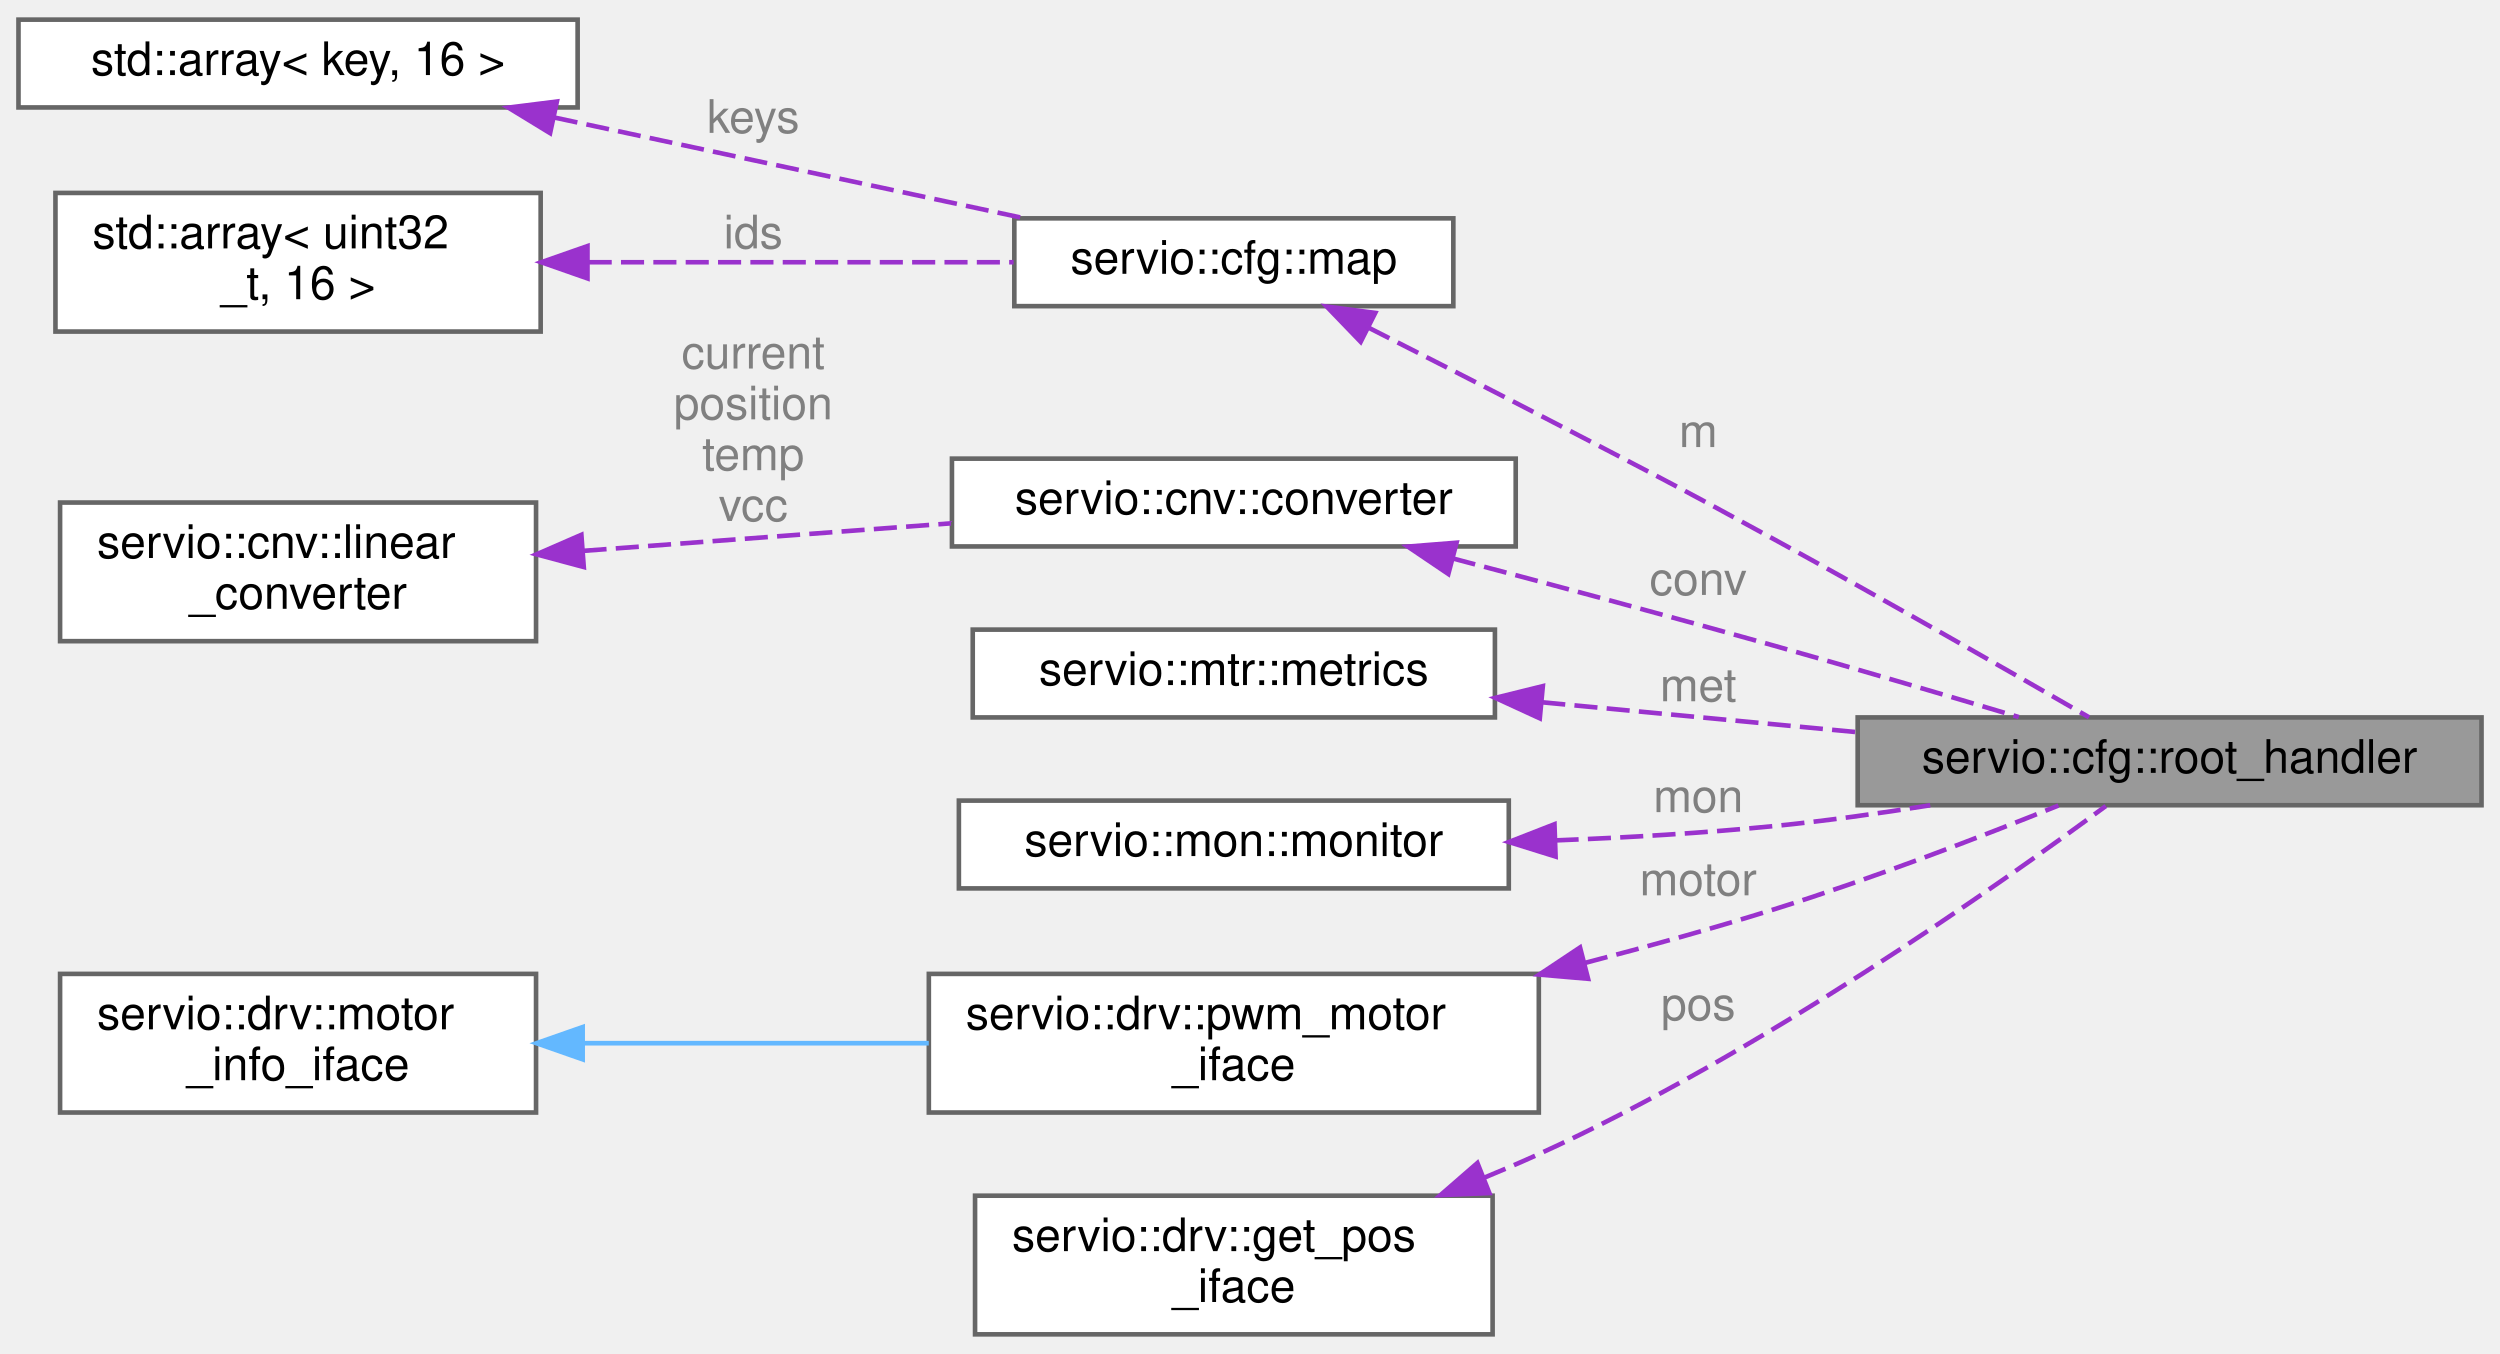
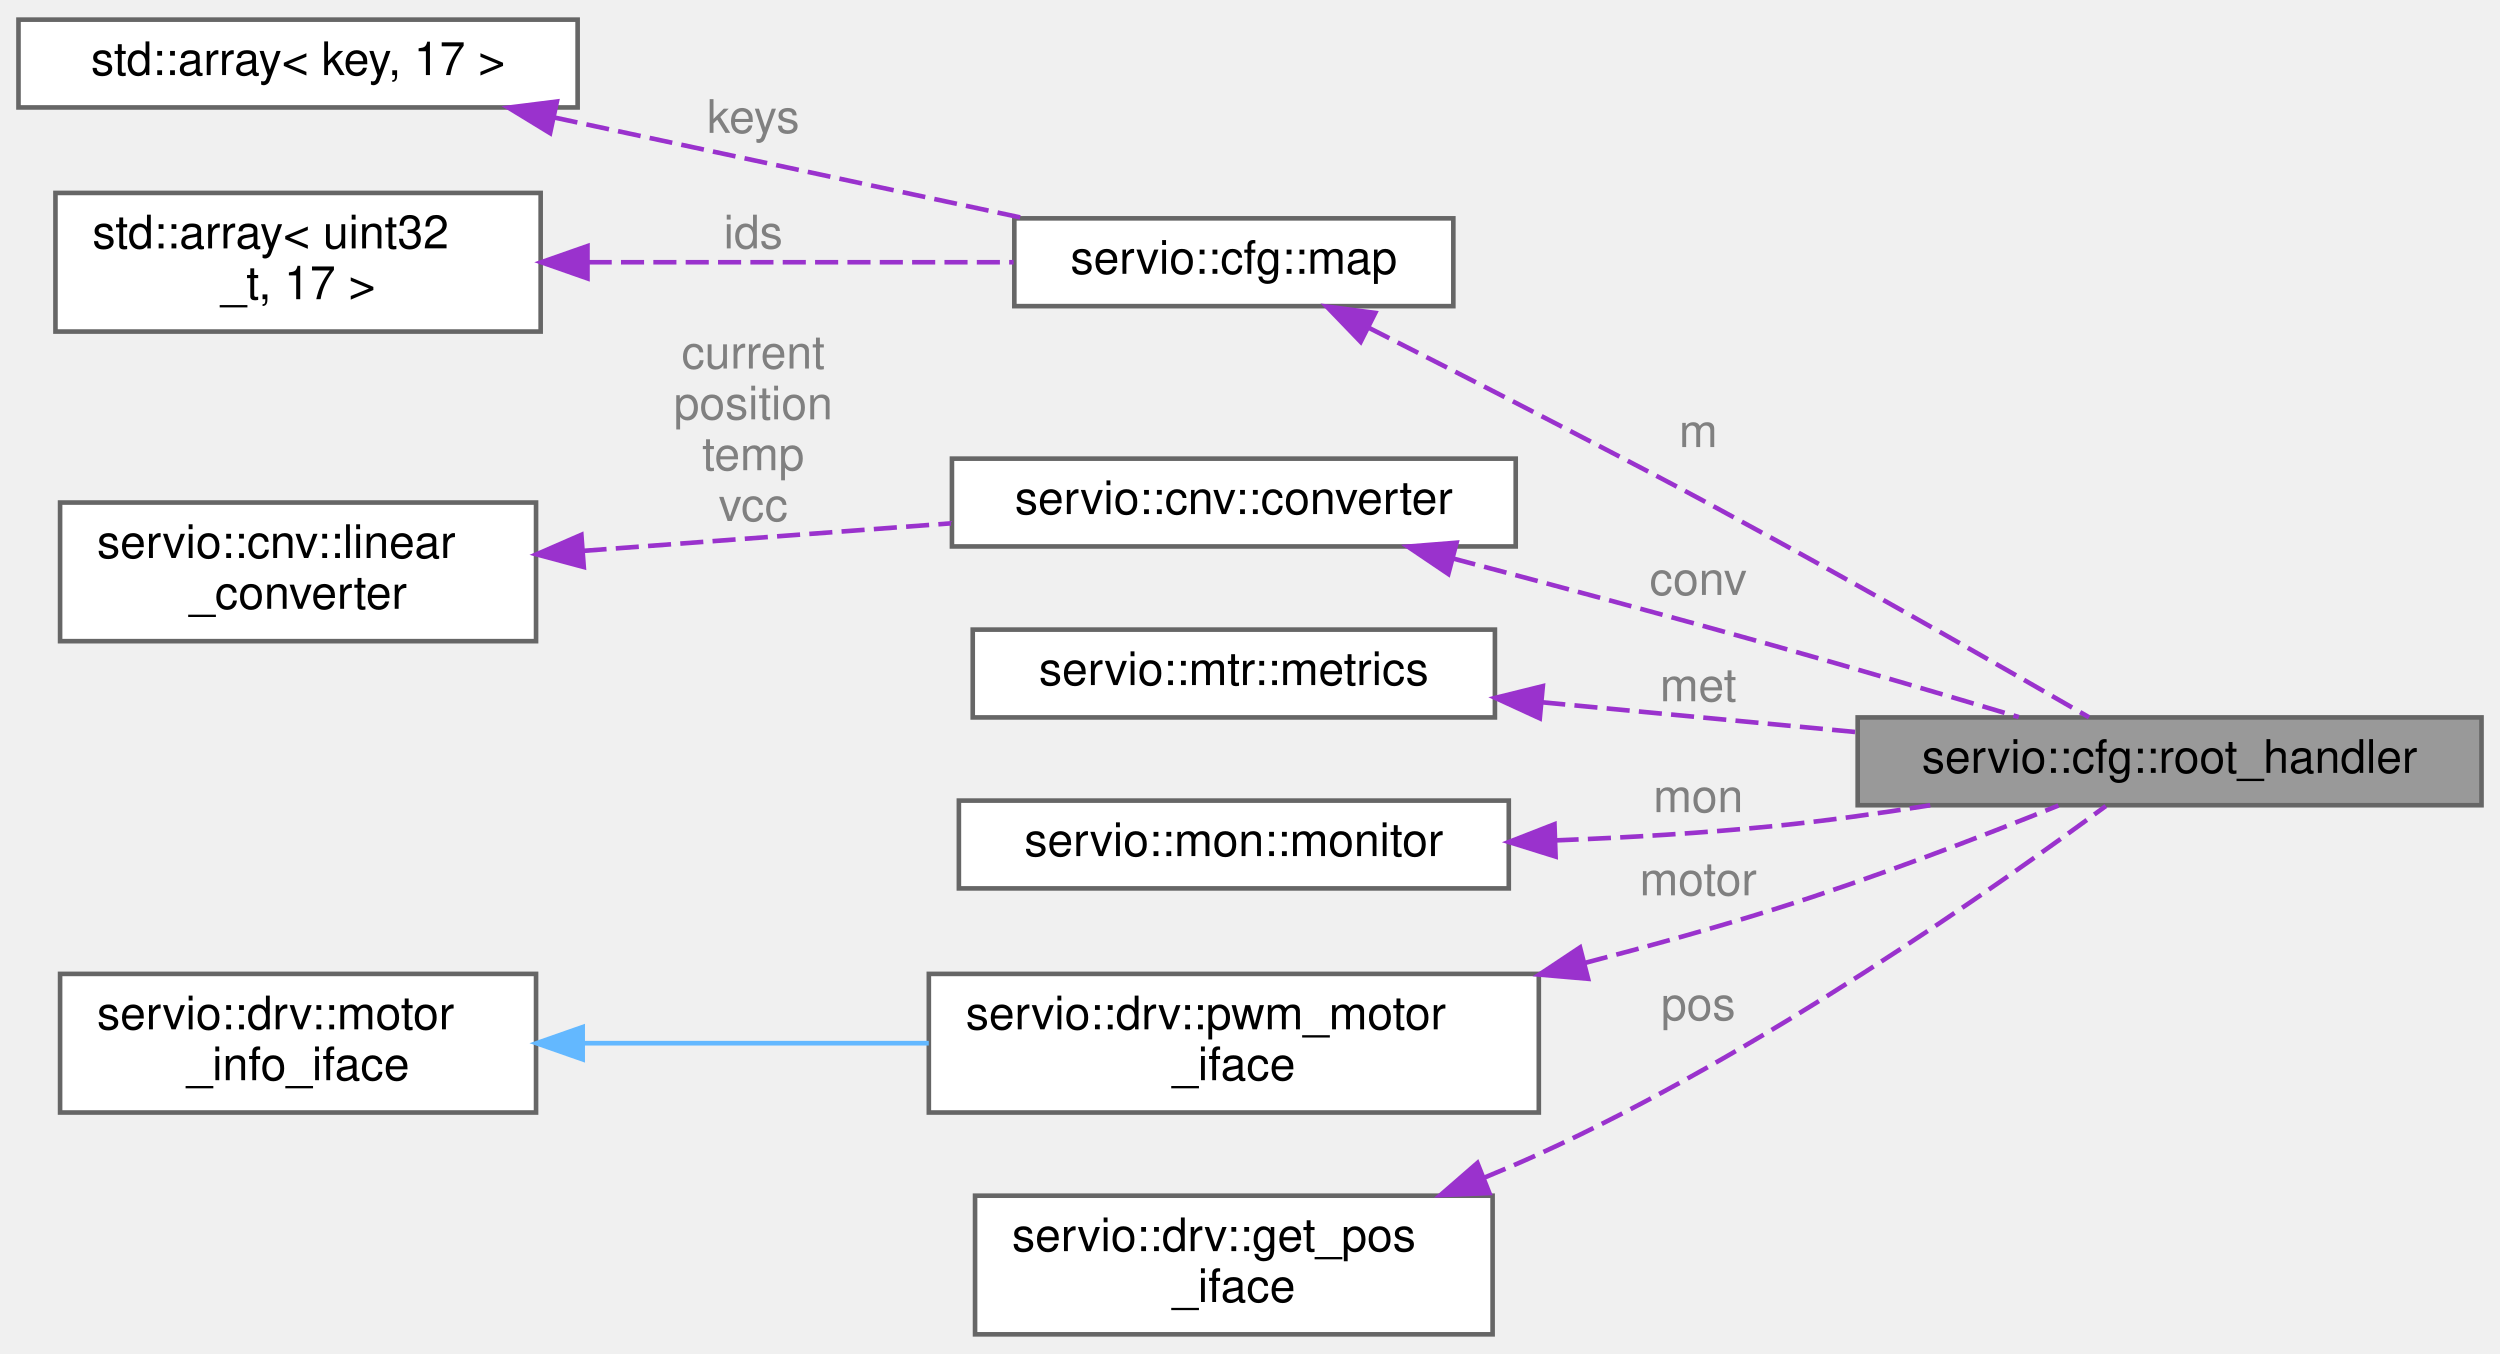
<svg xmlns="http://www.w3.org/2000/svg" xmlns:xlink="http://www.w3.org/1999/xlink" width="541pt" height="293pt" viewBox="0.00 0.00 541.00 292.50">
  <g id="graph0" class="graph" transform="scale(1 1) rotate(0) translate(4 288.5)">
    <g id="Node000001" class="node">
      <g id="a_Node000001">
        <a xlink:title=" ">
          <polygon fill="#999999" stroke="#666666" points="533,-133.5 398,-133.5 398,-114.5 533,-114.5 533,-133.5" />
          <text text-anchor="middle" x="465.5" y="-121.5" font-family="Helvetica,sans-Serif" font-size="10.00">servio::cfg::root_handler</text>
        </a>
      </g>
    </g>
    <g id="Node000002" class="node">
      <g id="a_Node000002">
        <a xlink:href="structservio_1_1cfg_1_1map.html" target="_top" xlink:title=" ">
          <polygon fill="white" stroke="#666666" points="310.5,-241.5 215.5,-241.5 215.5,-222.5 310.5,-222.5 310.5,-241.5" />
          <text text-anchor="middle" x="263" y="-229.5" font-family="Helvetica,sans-Serif" font-size="10.00">servio::cfg::map</text>
        </a>
      </g>
    </g>
    <g id="edge1_Node000001_Node000002" class="edge">
      <g id="a_edge1_Node000001_Node000002">
        <a xlink:title=" ">
          <path fill="none" stroke="#9a32cd" stroke-dasharray="5,2" d="M292.2,-217.82C303.64,-212.02 316.97,-205.24 329,-199 351.77,-187.19 357.51,-184.34 380,-172 403.82,-158.94 431.1,-143.32 448.07,-133.53" />
          <polygon fill="#9a32cd" stroke="#9a32cd" points="290.45,-214.78 283.1,-222.41 293.6,-221.03 290.45,-214.78" />
        </a>
      </g>
      <text text-anchor="middle" x="363.5" y="-192" font-family="Helvetica,sans-Serif" font-size="10.00" fill="grey"> m</text>
    </g>
    <g id="Node000003" class="node">
      <g id="a_Node000003">
        <a xlink:title=" ">
          <polygon fill="white" stroke="#666666" points="121,-284.5 0,-284.5 0,-265.5 121,-265.5 121,-284.5" />
-           <text text-anchor="middle" x="60.5" y="-272.5" font-family="Helvetica,sans-Serif" font-size="10.00">std::array&lt; key, 16 &gt;</text>
+           <text text-anchor="middle" x="60.5" y="-272.5" font-family="Helvetica,sans-Serif" font-size="10.00">std::array&lt; key, 17 &gt;</text>
        </a>
      </g>
    </g>
    <g id="edge2_Node000002_Node000003" class="edge">
      <g id="a_edge2_Node000002_Node000003">
        <a xlink:title=" ">
          <path fill="none" stroke="#9a32cd" stroke-dasharray="5,2" d="M116.05,-263.3C147.94,-256.46 187.67,-247.94 217.63,-241.52" />
          <polygon fill="#9a32cd" stroke="#9a32cd" points="115.04,-259.94 106,-265.46 116.51,-266.78 115.04,-259.94" />
        </a>
      </g>
      <text text-anchor="middle" x="159" y="-260" font-family="Helvetica,sans-Serif" font-size="10.00" fill="grey"> keys</text>
    </g>
    <g id="Node000004" class="node">
      <g id="a_Node000004">
        <a xlink:title=" ">
          <polygon fill="white" stroke="#666666" points="113,-247 8,-247 8,-217 113,-217 113,-247" />
          <text text-anchor="start" x="16" y="-235" font-family="Helvetica,sans-Serif" font-size="10.00">std::array&lt; uint32</text>
-           <text text-anchor="middle" x="60.5" y="-224" font-family="Helvetica,sans-Serif" font-size="10.00">_t, 16 &gt;</text>
+           <text text-anchor="middle" x="60.5" y="-224" font-family="Helvetica,sans-Serif" font-size="10.00">_t, 17 &gt;</text>
        </a>
      </g>
    </g>
    <g id="edge3_Node000002_Node000004" class="edge">
      <g id="a_edge3_Node000002_Node000004">
        <a xlink:title=" ">
          <path fill="none" stroke="#9a32cd" stroke-dasharray="5,2" d="M123.38,-232C153.03,-232 187.96,-232 215.34,-232" />
          <polygon fill="#9a32cd" stroke="#9a32cd" points="123.13,-228.5 113.13,-232 123.13,-235.5 123.13,-228.5" />
        </a>
      </g>
      <text text-anchor="middle" x="159" y="-235" font-family="Helvetica,sans-Serif" font-size="10.00" fill="grey"> ids</text>
    </g>
    <g id="Node000005" class="node">
      <g id="a_Node000005">
        <a xlink:href="structservio_1_1cnv_1_1converter.html" target="_top" xlink:title=" ">
          <polygon fill="white" stroke="#666666" points="324,-189.5 202,-189.5 202,-170.5 324,-170.5 324,-189.5" />
          <text text-anchor="middle" x="263" y="-177.5" font-family="Helvetica,sans-Serif" font-size="10.00">servio::cnv::converter</text>
        </a>
      </g>
    </g>
    <g id="edge4_Node000001_Node000005" class="edge">
      <g id="a_edge4_Node000001_Node000005">
        <a xlink:title=" ">
          <path fill="none" stroke="#9a32cd" stroke-dasharray="5,2" d="M310.39,-167.9C331.64,-162.29 357.13,-155.44 380,-149 397.52,-144.07 417.02,-138.32 432.86,-133.58" />
          <polygon fill="#9a32cd" stroke="#9a32cd" points="309.42,-164.54 300.64,-170.47 311.2,-171.31 309.42,-164.54" />
        </a>
      </g>
      <text text-anchor="middle" x="363.5" y="-160" font-family="Helvetica,sans-Serif" font-size="10.00" fill="grey"> conv</text>
    </g>
    <g id="Node000006" class="node">
      <g id="a_Node000006">
        <a xlink:href="structservio_1_1cnv_1_1linear__converter.html" target="_top" xlink:title=" ">
          <polygon fill="white" stroke="#666666" points="112,-180 9,-180 9,-150 112,-150 112,-180" />
          <text text-anchor="start" x="17" y="-168" font-family="Helvetica,sans-Serif" font-size="10.00">servio::cnv::linear</text>
          <text text-anchor="middle" x="60.5" y="-157" font-family="Helvetica,sans-Serif" font-size="10.00">_converter</text>
        </a>
      </g>
    </g>
    <g id="edge5_Node000005_Node000006" class="edge">
      <g id="a_edge5_Node000005_Node000006">
        <a xlink:title=" ">
          <path fill="none" stroke="#9a32cd" stroke-dasharray="5,2" d="M122.27,-169.55C147.47,-171.43 176.64,-173.61 201.78,-175.5" />
          <polygon fill="#9a32cd" stroke="#9a32cd" points="122.33,-166.04 112.09,-168.79 121.81,-173.02 122.33,-166.04" />
        </a>
      </g>
      <text text-anchor="middle" x="159" y="-209" font-family="Helvetica,sans-Serif" font-size="10.00" fill="grey"> current</text>
      <text text-anchor="middle" x="159" y="-198" font-family="Helvetica,sans-Serif" font-size="10.00" fill="grey">position</text>
      <text text-anchor="middle" x="159" y="-187" font-family="Helvetica,sans-Serif" font-size="10.00" fill="grey">temp</text>
      <text text-anchor="middle" x="159" y="-176" font-family="Helvetica,sans-Serif" font-size="10.00" fill="grey">vcc</text>
    </g>
    <g id="Node000007" class="node">
      <g id="a_Node000007">
        <a xlink:href="classservio_1_1mtr_1_1metrics.html" target="_top" xlink:title=" ">
          <polygon fill="white" stroke="#666666" points="319.5,-152.5 206.5,-152.5 206.5,-133.5 319.5,-133.5 319.5,-152.5" />
          <text text-anchor="middle" x="263" y="-140.5" font-family="Helvetica,sans-Serif" font-size="10.00">servio::mtr::metrics</text>
        </a>
      </g>
    </g>
    <g id="edge6_Node000001_Node000007" class="edge">
      <g id="a_edge6_Node000001_Node000007">
        <a xlink:title=" ">
          <path fill="none" stroke="#9a32cd" stroke-dasharray="5,2" d="M329.74,-136.77C351.56,-134.7 375.87,-132.4 397.76,-130.32" />
          <polygon fill="#9a32cd" stroke="#9a32cd" points="329.21,-133.3 319.58,-137.73 329.87,-140.27 329.21,-133.3" />
        </a>
      </g>
      <text text-anchor="middle" x="363.5" y="-137" font-family="Helvetica,sans-Serif" font-size="10.00" fill="grey"> met</text>
    </g>
    <g id="Node000008" class="node">
      <g id="a_Node000008">
        <a xlink:href="classservio_1_1mon_1_1monitor.html" target="_top" xlink:title=" ">
          <polygon fill="white" stroke="#666666" points="322.5,-115.5 203.5,-115.5 203.5,-96.5 322.5,-96.5 322.5,-115.5" />
          <text text-anchor="middle" x="263" y="-103.5" font-family="Helvetica,sans-Serif" font-size="10.00">servio::mon::monitor</text>
        </a>
      </g>
    </g>
    <g id="edge7_Node000001_Node000008" class="edge">
      <g id="a_edge7_Node000001_Node000008">
        <a xlink:title=" ">
          <path fill="none" stroke="#9a32cd" stroke-dasharray="5,2" d="M332.62,-106.89C348.22,-107.5 364.7,-108.48 380,-110 390.95,-111.09 402.63,-112.72 413.7,-114.49" />
          <polygon fill="#9a32cd" stroke="#9a32cd" points="332.63,-103.39 322.52,-106.54 332.39,-110.39 332.63,-103.39" />
        </a>
      </g>
      <text text-anchor="middle" x="363.5" y="-113" font-family="Helvetica,sans-Serif" font-size="10.00" fill="grey"> mon</text>
    </g>
    <g id="Node000009" class="node">
      <g id="a_Node000009">
        <a xlink:href="structservio_1_1drv_1_1pwm__motor__iface.html" target="_top" xlink:title=" ">
          <polygon fill="white" stroke="#666666" points="329,-78 197,-78 197,-48 329,-48 329,-78" />
          <text text-anchor="start" x="205" y="-66" font-family="Helvetica,sans-Serif" font-size="10.00">servio::drv::pwm_motor</text>
          <text text-anchor="middle" x="263" y="-55" font-family="Helvetica,sans-Serif" font-size="10.00">_iface</text>
        </a>
      </g>
    </g>
    <g id="edge8_Node000001_Node000009" class="edge">
      <g id="a_edge8_Node000001_Node000009">
        <a xlink:title=" ">
          <path fill="none" stroke="#9a32cd" stroke-dasharray="5,2" d="M339,-80.38C352.72,-83.95 366.85,-87.88 380,-92 401.11,-98.61 424.6,-107.65 441.44,-114.43" />
          <polygon fill="#9a32cd" stroke="#9a32cd" points="339.66,-76.94 329.1,-77.85 337.92,-83.72 339.66,-76.94" />
        </a>
      </g>
      <text text-anchor="middle" x="363.5" y="-95" font-family="Helvetica,sans-Serif" font-size="10.00" fill="grey"> motor</text>
    </g>
    <g id="Node000010" class="node">
      <g id="a_Node000010">
        <a xlink:href="structservio_1_1drv_1_1motor__info__iface.html" target="_top" xlink:title=" ">
          <polygon fill="white" stroke="#666666" points="112,-78 9,-78 9,-48 112,-48 112,-78" />
          <text text-anchor="start" x="17" y="-66" font-family="Helvetica,sans-Serif" font-size="10.00">servio::drv::motor</text>
          <text text-anchor="middle" x="60.5" y="-55" font-family="Helvetica,sans-Serif" font-size="10.00">_info_iface</text>
        </a>
      </g>
    </g>
    <g id="edge9_Node000009_Node000010" class="edge">
      <g id="a_edge9_Node000009_Node000010">
        <a xlink:title=" ">
          <path fill="none" stroke="#63b8ff" d="M122.32,-63C145.93,-63 173,-63 196.99,-63" />
          <polygon fill="#63b8ff" stroke="#63b8ff" points="122.09,-59.5 112.09,-63 122.09,-66.5 122.09,-59.5" />
        </a>
      </g>
    </g>
    <g id="Node000011" class="node">
      <g id="a_Node000011">
        <a xlink:href="structservio_1_1drv_1_1get__pos__iface.html" target="_top" xlink:title=" ">
          <polygon fill="white" stroke="#666666" points="319,-30 207,-30 207,0 319,0 319,-30" />
          <text text-anchor="start" x="215" y="-18" font-family="Helvetica,sans-Serif" font-size="10.00">servio::drv::get_pos</text>
          <text text-anchor="middle" x="263" y="-7" font-family="Helvetica,sans-Serif" font-size="10.00">_iface</text>
        </a>
      </g>
    </g>
    <g id="edge10_Node000001_Node000011" class="edge">
      <g id="a_edge10_Node000001_Node000011">
        <a xlink:title=" ">
          <path fill="none" stroke="#9a32cd" stroke-dasharray="5,2" d="M317.17,-33.89C321.2,-35.55 325.18,-37.26 329,-39 377.01,-60.89 428.39,-97.11 451.7,-114.33" />
          <polygon fill="#9a32cd" stroke="#9a32cd" points="318.3,-30.57 307.72,-30.13 315.71,-37.08 318.3,-30.57" />
        </a>
      </g>
      <text text-anchor="middle" x="363.5" y="-68" font-family="Helvetica,sans-Serif" font-size="10.00" fill="grey"> pos</text>
    </g>
  </g>
</svg>
